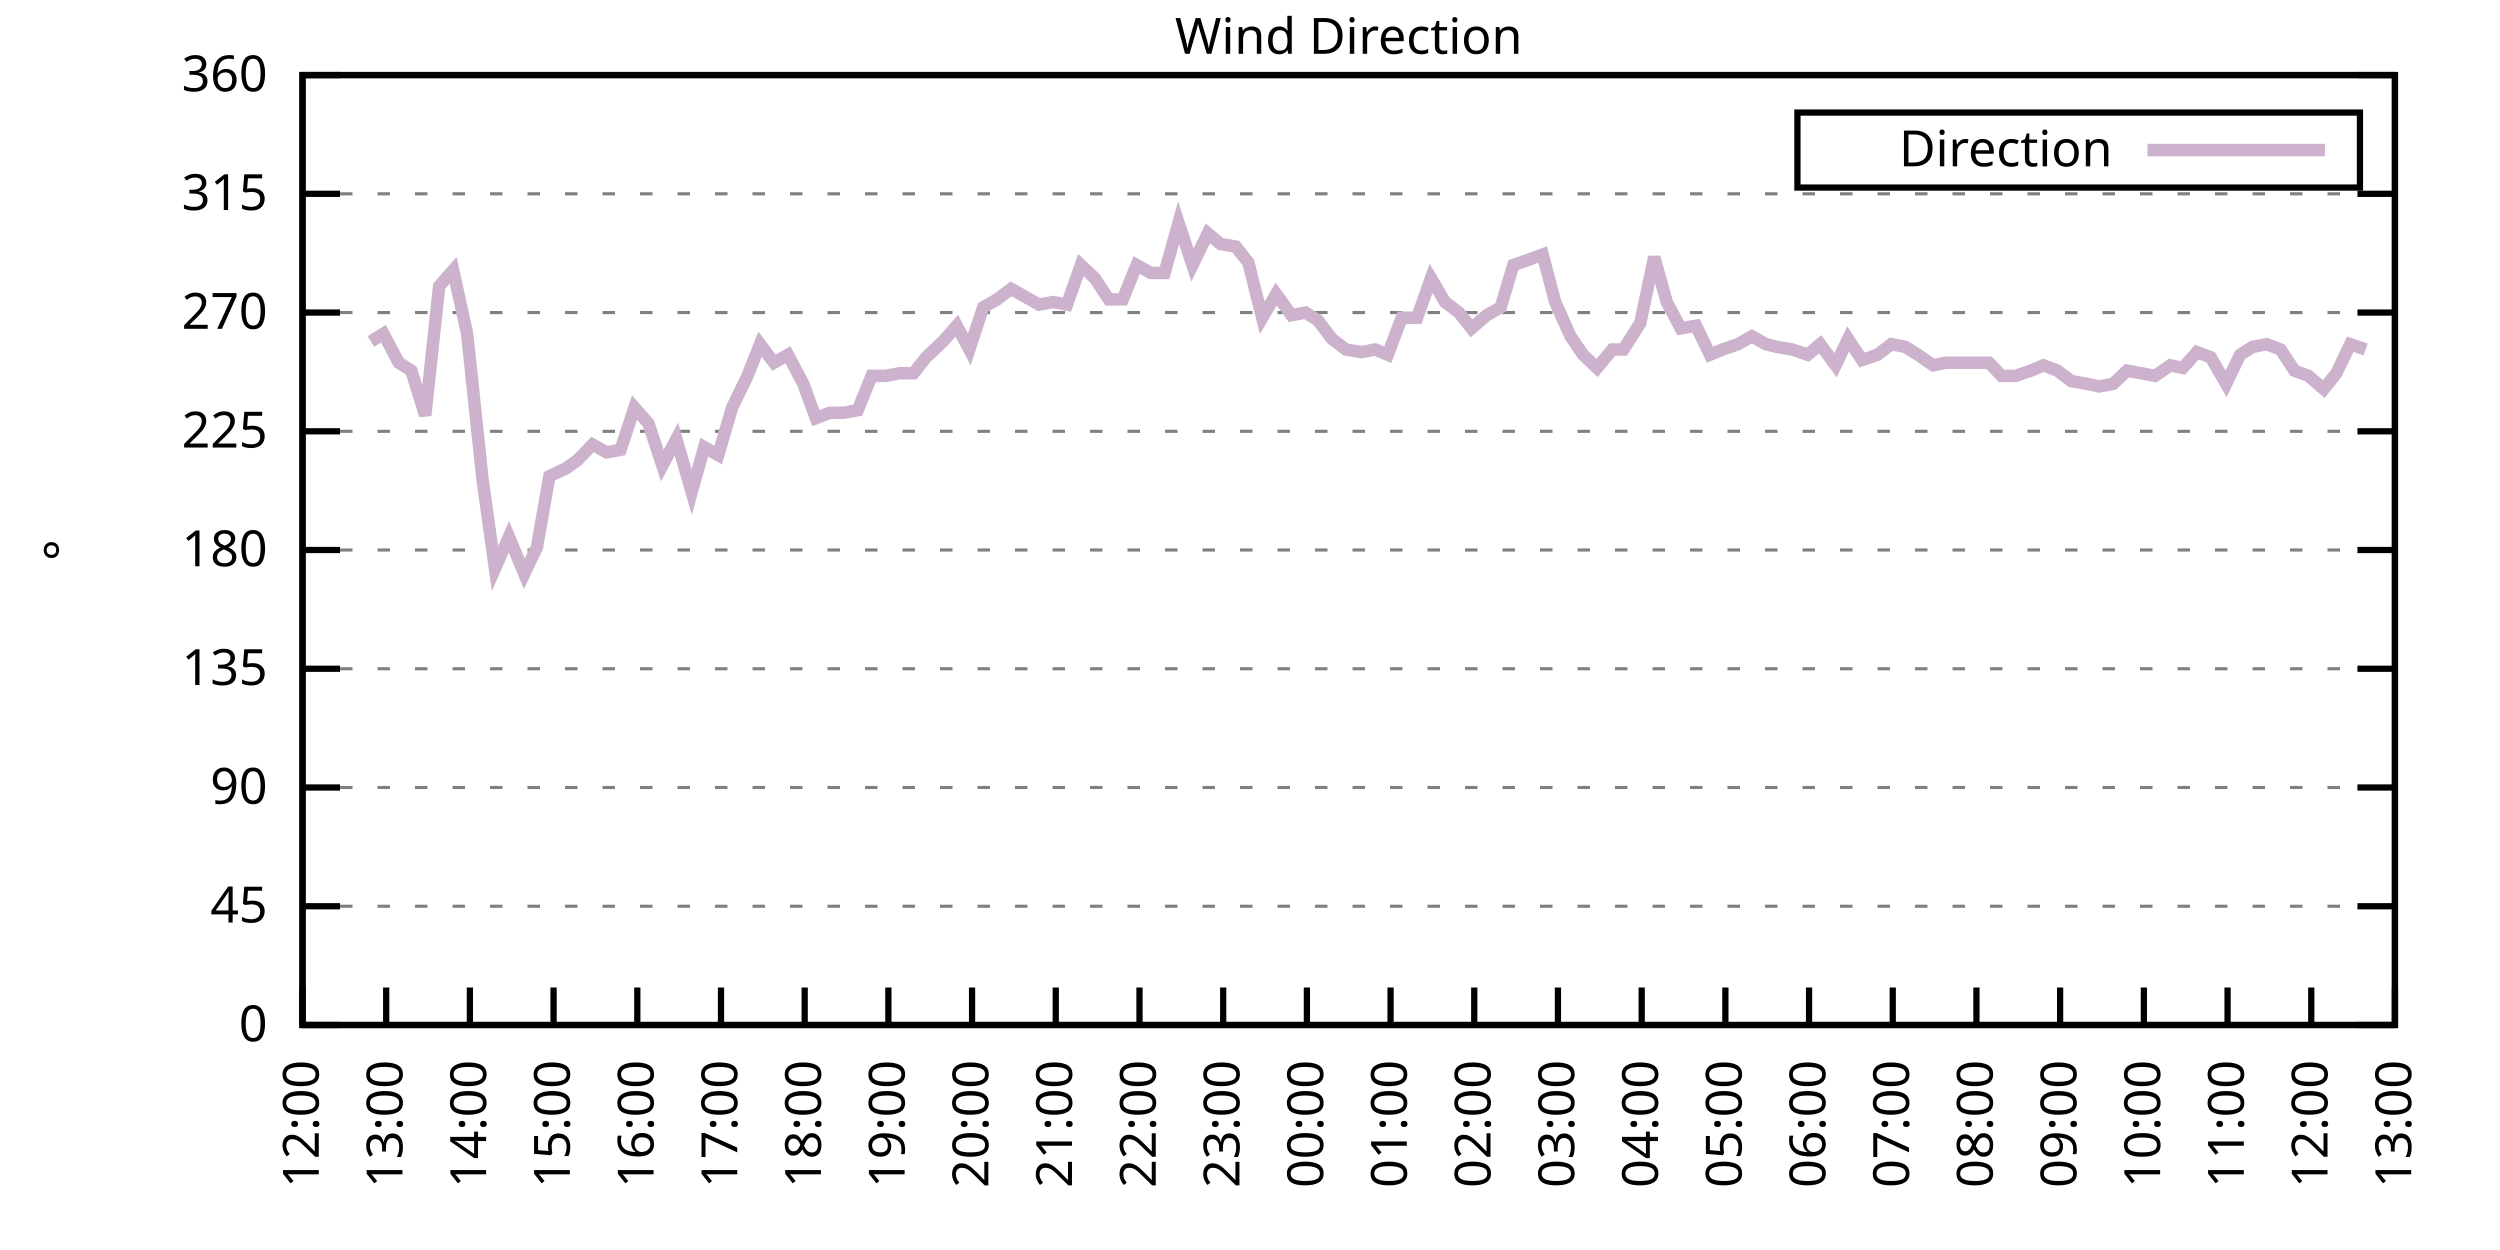
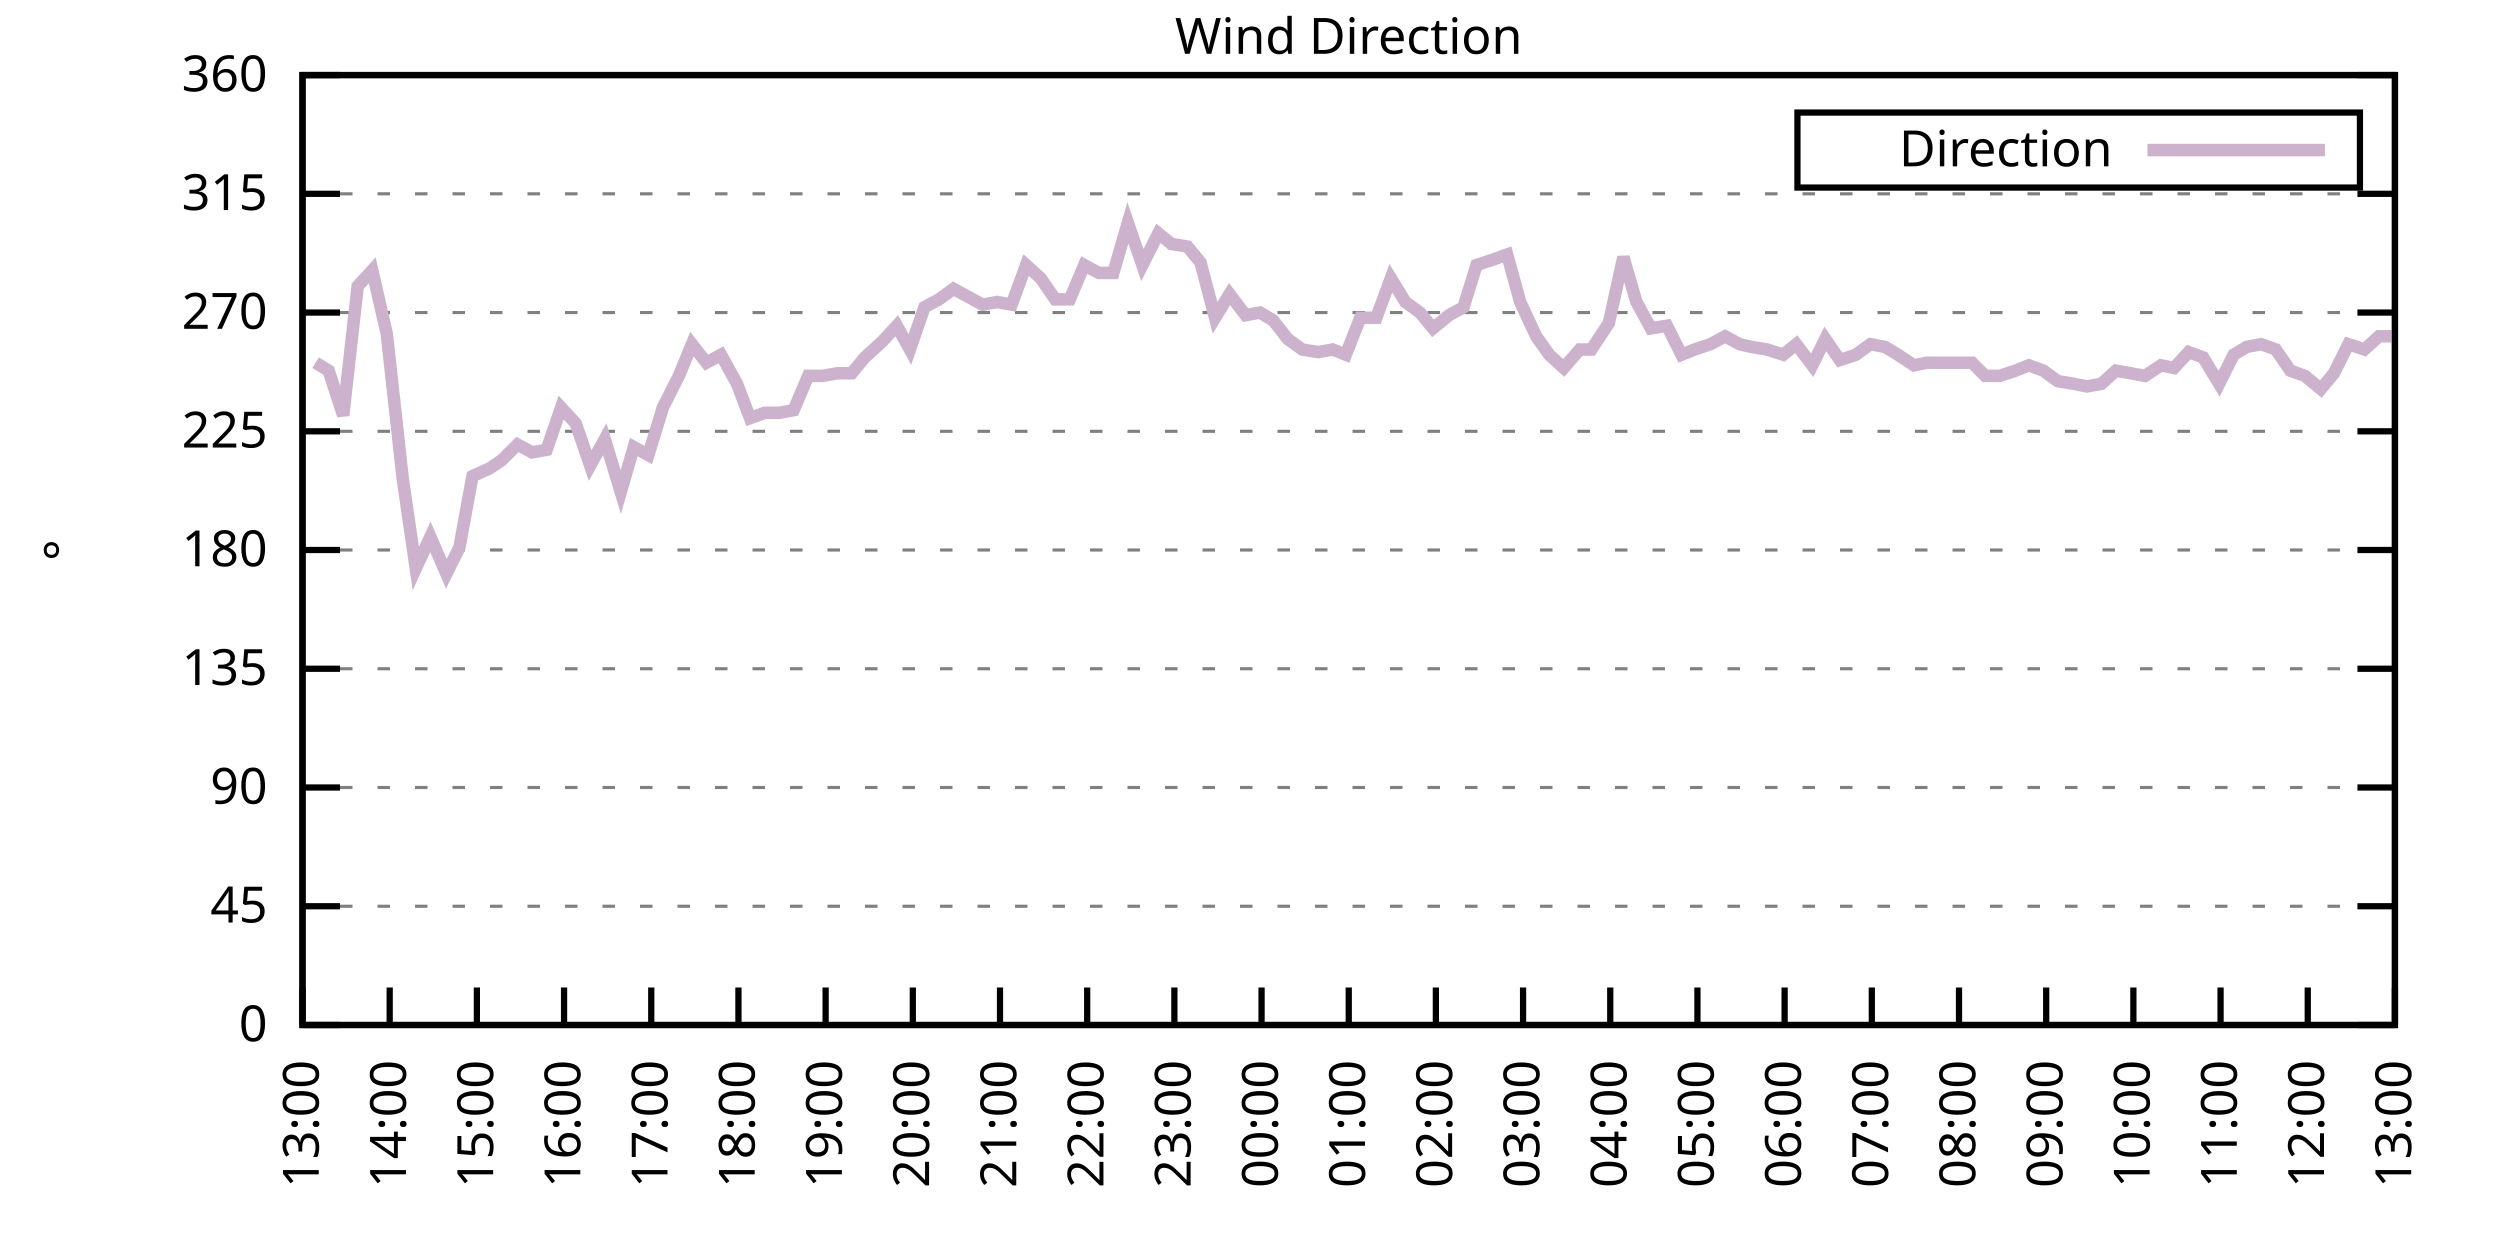
<svg xmlns="http://www.w3.org/2000/svg" xmlns:xlink="http://www.w3.org/1999/xlink" width="400" height="200" viewBox="0 0 400 200">
  <g id="gnuplot_canvas">
    <rect x="0" y="0" width="400" height="200" fill="none" />
    <defs>
      <circle id="gpDot" r="0.5" stroke-width="0.5" stroke="currentColor" />
      <path id="gpPt0" stroke-width="0.333" stroke="currentColor" d="M-1,0 h2 M0,-1 v2" />
      <path id="gpPt1" stroke-width="0.333" stroke="currentColor" d="M-1,-1 L1,1 M1,-1 L-1,1" />
      <path id="gpPt2" stroke-width="0.333" stroke="currentColor" d="M-1,0 L1,0 M0,-1 L0,1 M-1,-1 L1,1 M-1,1 L1,-1" />
      <rect id="gpPt3" stroke-width="0.333" stroke="currentColor" x="-1" y="-1" width="2" height="2" />
      <rect id="gpPt4" stroke-width="0.333" stroke="currentColor" fill="currentColor" x="-1" y="-1" width="2" height="2" />
      <circle id="gpPt5" stroke-width="0.333" stroke="currentColor" cx="0" cy="0" r="1" />
      <use xlink:href="#gpPt5" id="gpPt6" fill="currentColor" stroke="none" />
      <path id="gpPt7" stroke-width="0.333" stroke="currentColor" d="M0,-1.33 L-1.33,0.67 L1.33,0.67 z" />
      <use xlink:href="#gpPt7" id="gpPt8" fill="currentColor" stroke="none" />
      <use xlink:href="#gpPt7" id="gpPt9" stroke="currentColor" transform="rotate(180)" />
      <use xlink:href="#gpPt9" id="gpPt10" fill="currentColor" stroke="none" />
      <use xlink:href="#gpPt3" id="gpPt11" stroke="currentColor" transform="rotate(45)" />
      <use xlink:href="#gpPt11" id="gpPt12" fill="currentColor" stroke="none" />
      <path id="gpPt13" stroke-width="0.333" stroke="currentColor" d="M0,1.330 L1.265,0.411 L0.782,-1.067 L-0.782,-1.076 L-1.265,0.411 z" />
      <use xlink:href="#gpPt13" id="gpPt14" fill="currentColor" stroke="none" />
      <filter id="textbox" filterUnits="objectBoundingBox" x="0" y="0" height="1" width="1">
        <feFlood flood-color="white" flood-opacity="1" result="bgnd" />
        <feComposite in="SourceGraphic" in2="bgnd" operator="atop" />
      </filter>
      <filter id="greybox" filterUnits="objectBoundingBox" x="0" y="0" height="1" width="1">
        <feFlood flood-color="lightgrey" flood-opacity="1" result="grey" />
        <feComposite in="SourceGraphic" in2="grey" operator="atop" />
      </filter>
    </defs>
    <g fill="none" color="white" stroke="currentColor" stroke-width="1.00" stroke-linecap="butt" stroke-linejoin="miter">
</g>
    <g fill="none" color="black" stroke="currentColor" stroke-width="1.00" stroke-linecap="butt" stroke-linejoin="miter">
      <g stroke="none" shape-rendering="crispEdges">
        <polygon fill="rgb(255, 255, 255)" points="48.40,164.00 383.18,164.00 383.18,12.02 48.40,12.02 " />
      </g>
    </g>
    <g fill="none" color="black" stroke="currentColor" stroke-width="1.00" stroke-linecap="butt" stroke-linejoin="miter">
</g>
    <g fill="none" color="black" stroke="black" stroke-width="0.50" stroke-linecap="butt" stroke-linejoin="miter">
</g>
    <g fill="none" color="gray" stroke="currentColor" stroke-width="0.50" stroke-linecap="butt" stroke-linejoin="miter">
      <path stroke="gray" stroke-dasharray="2,4" class="gridline" d="M48.40,164.00 L383.19,164.00  " />
    </g>
    <g fill="none" color="gray" stroke="gray" stroke-width="1.00" stroke-linecap="butt" stroke-linejoin="miter">
</g>
    <g fill="none" color="black" stroke="currentColor" stroke-width="1.00" stroke-linecap="butt" stroke-linejoin="miter">
      <path stroke="black" d="M48.40,164.00 L54.40,164.00 M383.19,164.00 L377.19,164.00  " />
      <g transform="translate(42.80,166.60)" stroke="none" fill="black" font-family="Sans" font-size="8.00" text-anchor="end">
        <text>
          <tspan font-family="Sans"> 0</tspan>
        </text>
      </g>
    </g>
    <g fill="none" color="black" stroke="currentColor" stroke-width="1.00" stroke-linecap="butt" stroke-linejoin="miter">
</g>
    <g fill="none" color="black" stroke="black" stroke-width="0.50" stroke-linecap="butt" stroke-linejoin="miter">
</g>
    <g fill="none" color="gray" stroke="currentColor" stroke-width="0.50" stroke-linecap="butt" stroke-linejoin="miter">
      <path stroke="gray" stroke-dasharray="2,4" class="gridline" d="M48.40,145.00 L383.19,145.00  " />
    </g>
    <g fill="none" color="gray" stroke="gray" stroke-width="1.00" stroke-linecap="butt" stroke-linejoin="miter">
</g>
    <g fill="none" color="black" stroke="currentColor" stroke-width="1.00" stroke-linecap="butt" stroke-linejoin="miter">
      <path stroke="black" d="M48.40,145.00 L54.40,145.00 M383.19,145.00 L377.19,145.00  " />
      <g transform="translate(42.80,147.60)" stroke="none" fill="black" font-family="Sans" font-size="8.00" text-anchor="end">
        <text>
          <tspan font-family="Sans"> 45</tspan>
        </text>
      </g>
    </g>
    <g fill="none" color="black" stroke="currentColor" stroke-width="1.00" stroke-linecap="butt" stroke-linejoin="miter">
</g>
    <g fill="none" color="black" stroke="black" stroke-width="0.50" stroke-linecap="butt" stroke-linejoin="miter">
</g>
    <g fill="none" color="gray" stroke="currentColor" stroke-width="0.50" stroke-linecap="butt" stroke-linejoin="miter">
      <path stroke="gray" stroke-dasharray="2,4" class="gridline" d="M48.40,126.00 L383.19,126.00  " />
    </g>
    <g fill="none" color="gray" stroke="gray" stroke-width="1.00" stroke-linecap="butt" stroke-linejoin="miter">
</g>
    <g fill="none" color="black" stroke="currentColor" stroke-width="1.00" stroke-linecap="butt" stroke-linejoin="miter">
      <path stroke="black" d="M48.40,126.00 L54.40,126.00 M383.19,126.00 L377.19,126.00  " />
      <g transform="translate(42.80,128.60)" stroke="none" fill="black" font-family="Sans" font-size="8.00" text-anchor="end">
        <text>
          <tspan font-family="Sans"> 90</tspan>
        </text>
      </g>
    </g>
    <g fill="none" color="black" stroke="currentColor" stroke-width="1.00" stroke-linecap="butt" stroke-linejoin="miter">
</g>
    <g fill="none" color="black" stroke="black" stroke-width="0.50" stroke-linecap="butt" stroke-linejoin="miter">
</g>
    <g fill="none" color="gray" stroke="currentColor" stroke-width="0.50" stroke-linecap="butt" stroke-linejoin="miter">
      <path stroke="gray" stroke-dasharray="2,4" class="gridline" d="M48.40,107.00 L383.19,107.00  " />
    </g>
    <g fill="none" color="gray" stroke="gray" stroke-width="1.00" stroke-linecap="butt" stroke-linejoin="miter">
</g>
    <g fill="none" color="black" stroke="currentColor" stroke-width="1.00" stroke-linecap="butt" stroke-linejoin="miter">
      <path stroke="black" d="M48.40,107.00 L54.40,107.00 M383.19,107.00 L377.19,107.00  " />
      <g transform="translate(42.80,109.60)" stroke="none" fill="black" font-family="Sans" font-size="8.00" text-anchor="end">
        <text>
          <tspan font-family="Sans"> 135</tspan>
        </text>
      </g>
    </g>
    <g fill="none" color="black" stroke="currentColor" stroke-width="1.00" stroke-linecap="butt" stroke-linejoin="miter">
</g>
    <g fill="none" color="black" stroke="black" stroke-width="0.50" stroke-linecap="butt" stroke-linejoin="miter">
</g>
    <g fill="none" color="gray" stroke="currentColor" stroke-width="0.50" stroke-linecap="butt" stroke-linejoin="miter">
      <path stroke="gray" stroke-dasharray="2,4" class="gridline" d="M48.40,88.00 L383.19,88.00  " />
    </g>
    <g fill="none" color="gray" stroke="gray" stroke-width="1.00" stroke-linecap="butt" stroke-linejoin="miter">
</g>
    <g fill="none" color="black" stroke="currentColor" stroke-width="1.00" stroke-linecap="butt" stroke-linejoin="miter">
      <path stroke="black" d="M48.40,88.00 L54.40,88.00 M383.19,88.00 L377.19,88.00  " />
      <g transform="translate(42.80,90.60)" stroke="none" fill="black" font-family="Sans" font-size="8.00" text-anchor="end">
        <text>
          <tspan font-family="Sans"> 180</tspan>
        </text>
      </g>
    </g>
    <g fill="none" color="black" stroke="currentColor" stroke-width="1.00" stroke-linecap="butt" stroke-linejoin="miter">
</g>
    <g fill="none" color="black" stroke="black" stroke-width="0.50" stroke-linecap="butt" stroke-linejoin="miter">
</g>
    <g fill="none" color="gray" stroke="currentColor" stroke-width="0.50" stroke-linecap="butt" stroke-linejoin="miter">
      <path stroke="gray" stroke-dasharray="2,4" class="gridline" d="M48.40,69.01 L383.19,69.01  " />
    </g>
    <g fill="none" color="gray" stroke="gray" stroke-width="1.00" stroke-linecap="butt" stroke-linejoin="miter">
</g>
    <g fill="none" color="black" stroke="currentColor" stroke-width="1.00" stroke-linecap="butt" stroke-linejoin="miter">
      <path stroke="black" d="M48.40,69.01 L54.40,69.01 M383.19,69.01 L377.19,69.01  " />
      <g transform="translate(42.80,71.61)" stroke="none" fill="black" font-family="Sans" font-size="8.00" text-anchor="end">
        <text>
          <tspan font-family="Sans"> 225</tspan>
        </text>
      </g>
    </g>
    <g fill="none" color="black" stroke="currentColor" stroke-width="1.00" stroke-linecap="butt" stroke-linejoin="miter">
</g>
    <g fill="none" color="black" stroke="black" stroke-width="0.50" stroke-linecap="butt" stroke-linejoin="miter">
</g>
    <g fill="none" color="gray" stroke="currentColor" stroke-width="0.50" stroke-linecap="butt" stroke-linejoin="miter">
      <path stroke="gray" stroke-dasharray="2,4" class="gridline" d="M48.40,50.01 L383.19,50.01  " />
    </g>
    <g fill="none" color="gray" stroke="gray" stroke-width="1.00" stroke-linecap="butt" stroke-linejoin="miter">
</g>
    <g fill="none" color="black" stroke="currentColor" stroke-width="1.00" stroke-linecap="butt" stroke-linejoin="miter">
      <path stroke="black" d="M48.40,50.01 L54.40,50.01 M383.19,50.01 L377.19,50.01  " />
      <g transform="translate(42.80,52.61)" stroke="none" fill="black" font-family="Sans" font-size="8.00" text-anchor="end">
        <text>
          <tspan font-family="Sans"> 270</tspan>
        </text>
      </g>
    </g>
    <g fill="none" color="black" stroke="currentColor" stroke-width="1.00" stroke-linecap="butt" stroke-linejoin="miter">
</g>
    <g fill="none" color="black" stroke="black" stroke-width="0.50" stroke-linecap="butt" stroke-linejoin="miter">
</g>
    <g fill="none" color="gray" stroke="currentColor" stroke-width="0.50" stroke-linecap="butt" stroke-linejoin="miter">
      <path stroke="gray" stroke-dasharray="2,4" class="gridline" d="M48.40,31.01 L383.19,31.01  " />
    </g>
    <g fill="none" color="gray" stroke="gray" stroke-width="1.00" stroke-linecap="butt" stroke-linejoin="miter">
</g>
    <g fill="none" color="black" stroke="currentColor" stroke-width="1.00" stroke-linecap="butt" stroke-linejoin="miter">
      <path stroke="black" d="M48.40,31.01 L54.40,31.01 M383.19,31.01 L377.19,31.01  " />
      <g transform="translate(42.80,33.61)" stroke="none" fill="black" font-family="Sans" font-size="8.00" text-anchor="end">
        <text>
          <tspan font-family="Sans"> 315</tspan>
        </text>
      </g>
    </g>
    <g fill="none" color="black" stroke="currentColor" stroke-width="1.00" stroke-linecap="butt" stroke-linejoin="miter">
</g>
    <g fill="none" color="black" stroke="black" stroke-width="0.50" stroke-linecap="butt" stroke-linejoin="miter">
</g>
    <g fill="none" color="gray" stroke="currentColor" stroke-width="0.50" stroke-linecap="butt" stroke-linejoin="miter">
      <path stroke="gray" stroke-dasharray="2,4" class="gridline" d="M48.40,12.01 L383.19,12.01  " />
    </g>
    <g fill="none" color="gray" stroke="gray" stroke-width="1.00" stroke-linecap="butt" stroke-linejoin="miter">
</g>
    <g fill="none" color="black" stroke="currentColor" stroke-width="1.00" stroke-linecap="butt" stroke-linejoin="miter">
      <path stroke="black" d="M48.40,12.01 L54.40,12.01 M383.19,12.01 L377.19,12.01  " />
      <g transform="translate(42.80,14.61)" stroke="none" fill="black" font-family="Sans" font-size="8.00" text-anchor="end">
        <text>
          <tspan font-family="Sans"> 360</tspan>
        </text>
      </g>
    </g>
    <g fill="none" color="black" stroke="currentColor" stroke-width="1.00" stroke-linecap="butt" stroke-linejoin="miter">
      <path stroke="black" d="M48.40,164.00 L48.40,158.00  " />
      <g transform="translate(51.00,169.60) rotate(270.00)" stroke="none" fill="black" font-family="Sans" font-size="8.00" text-anchor="end">
        <text>
-           <tspan font-family="Sans">12:00</tspan>
-         </text>
-       </g>
-     </g>
-     <g fill="none" color="black" stroke="currentColor" stroke-width="1.00" stroke-linecap="butt" stroke-linejoin="miter">
-       <path stroke="black" d="M61.79,164.00 L61.79,158.00  " />
-       <g transform="translate(64.39,169.60) rotate(270.00)" stroke="none" fill="black" font-family="Sans" font-size="8.00" text-anchor="end">
-         <text>
          <tspan font-family="Sans">13:00</tspan>
        </text>
      </g>
    </g>
    <g fill="none" color="black" stroke="currentColor" stroke-width="1.00" stroke-linecap="butt" stroke-linejoin="miter">
-       <path stroke="black" d="M75.18,164.00 L75.18,158.00  " />
-       <g transform="translate(77.78,169.60) rotate(270.00)" stroke="none" fill="black" font-family="Sans" font-size="8.00" text-anchor="end">
+       <path stroke="black" d="M62.35,164.00 L62.35,158.00  " />
+       <g transform="translate(64.95,169.60) rotate(270.00)" stroke="none" fill="black" font-family="Sans" font-size="8.00" text-anchor="end">
        <text>
          <tspan font-family="Sans">14:00</tspan>
        </text>
      </g>
    </g>
    <g fill="none" color="black" stroke="currentColor" stroke-width="1.00" stroke-linecap="butt" stroke-linejoin="miter">
-       <path stroke="black" d="M88.57,164.00 L88.57,158.00  " />
-       <g transform="translate(91.17,169.60) rotate(270.00)" stroke="none" fill="black" font-family="Sans" font-size="8.00" text-anchor="end">
+       <path stroke="black" d="M76.30,164.00 L76.30,158.00  " />
+       <g transform="translate(78.90,169.60) rotate(270.00)" stroke="none" fill="black" font-family="Sans" font-size="8.00" text-anchor="end">
        <text>
          <tspan font-family="Sans">15:00</tspan>
        </text>
      </g>
    </g>
    <g fill="none" color="black" stroke="currentColor" stroke-width="1.00" stroke-linecap="butt" stroke-linejoin="miter">
-       <path stroke="black" d="M101.97,164.00 L101.97,158.00  " />
-       <g transform="translate(104.57,169.60) rotate(270.00)" stroke="none" fill="black" font-family="Sans" font-size="8.00" text-anchor="end">
+       <path stroke="black" d="M90.25,164.00 L90.25,158.00  " />
+       <g transform="translate(92.85,169.60) rotate(270.00)" stroke="none" fill="black" font-family="Sans" font-size="8.00" text-anchor="end">
        <text>
          <tspan font-family="Sans">16:00</tspan>
        </text>
      </g>
    </g>
    <g fill="none" color="black" stroke="currentColor" stroke-width="1.00" stroke-linecap="butt" stroke-linejoin="miter">
-       <path stroke="black" d="M115.36,164.00 L115.36,158.00  " />
-       <g transform="translate(117.96,169.60) rotate(270.00)" stroke="none" fill="black" font-family="Sans" font-size="8.00" text-anchor="end">
+       <path stroke="black" d="M104.20,164.00 L104.20,158.00  " />
+       <g transform="translate(106.80,169.60) rotate(270.00)" stroke="none" fill="black" font-family="Sans" font-size="8.00" text-anchor="end">
        <text>
          <tspan font-family="Sans">17:00</tspan>
        </text>
      </g>
    </g>
    <g fill="none" color="black" stroke="currentColor" stroke-width="1.00" stroke-linecap="butt" stroke-linejoin="miter">
-       <path stroke="black" d="M128.75,164.00 L128.75,158.00  " />
-       <g transform="translate(131.35,169.60) rotate(270.00)" stroke="none" fill="black" font-family="Sans" font-size="8.00" text-anchor="end">
+       <path stroke="black" d="M118.15,164.00 L118.15,158.00  " />
+       <g transform="translate(120.75,169.60) rotate(270.00)" stroke="none" fill="black" font-family="Sans" font-size="8.00" text-anchor="end">
        <text>
          <tspan font-family="Sans">18:00</tspan>
        </text>
      </g>
    </g>
    <g fill="none" color="black" stroke="currentColor" stroke-width="1.00" stroke-linecap="butt" stroke-linejoin="miter">
-       <path stroke="black" d="M142.14,164.00 L142.14,158.00  " />
-       <g transform="translate(144.74,169.60) rotate(270.00)" stroke="none" fill="black" font-family="Sans" font-size="8.00" text-anchor="end">
+       <path stroke="black" d="M132.10,164.00 L132.10,158.00  " />
+       <g transform="translate(134.70,169.60) rotate(270.00)" stroke="none" fill="black" font-family="Sans" font-size="8.00" text-anchor="end">
        <text>
          <tspan font-family="Sans">19:00</tspan>
        </text>
      </g>
    </g>
    <g fill="none" color="black" stroke="currentColor" stroke-width="1.00" stroke-linecap="butt" stroke-linejoin="miter">
-       <path stroke="black" d="M155.53,164.00 L155.53,158.00  " />
-       <g transform="translate(158.13,169.60) rotate(270.00)" stroke="none" fill="black" font-family="Sans" font-size="8.00" text-anchor="end">
+       <path stroke="black" d="M146.05,164.00 L146.05,158.00  " />
+       <g transform="translate(148.65,169.60) rotate(270.00)" stroke="none" fill="black" font-family="Sans" font-size="8.00" text-anchor="end">
        <text>
          <tspan font-family="Sans">20:00</tspan>
        </text>
      </g>
    </g>
    <g fill="none" color="black" stroke="currentColor" stroke-width="1.00" stroke-linecap="butt" stroke-linejoin="miter">
-       <path stroke="black" d="M168.92,164.00 L168.92,158.00  " />
-       <g transform="translate(171.52,169.60) rotate(270.00)" stroke="none" fill="black" font-family="Sans" font-size="8.00" text-anchor="end">
+       <path stroke="black" d="M160.00,164.00 L160.00,158.00  " />
+       <g transform="translate(162.60,169.60) rotate(270.00)" stroke="none" fill="black" font-family="Sans" font-size="8.00" text-anchor="end">
        <text>
          <tspan font-family="Sans">21:00</tspan>
        </text>
      </g>
    </g>
    <g fill="none" color="black" stroke="currentColor" stroke-width="1.00" stroke-linecap="butt" stroke-linejoin="miter">
-       <path stroke="black" d="M182.32,164.00 L182.32,158.00  " />
-       <g transform="translate(184.92,169.60) rotate(270.00)" stroke="none" fill="black" font-family="Sans" font-size="8.00" text-anchor="end">
+       <path stroke="black" d="M173.95,164.00 L173.95,158.00  " />
+       <g transform="translate(176.55,169.60) rotate(270.00)" stroke="none" fill="black" font-family="Sans" font-size="8.00" text-anchor="end">
        <text>
          <tspan font-family="Sans">22:00</tspan>
        </text>
      </g>
    </g>
    <g fill="none" color="black" stroke="currentColor" stroke-width="1.00" stroke-linecap="butt" stroke-linejoin="miter">
-       <path stroke="black" d="M195.71,164.00 L195.71,158.00  " />
-       <g transform="translate(198.31,169.60) rotate(270.00)" stroke="none" fill="black" font-family="Sans" font-size="8.00" text-anchor="end">
+       <path stroke="black" d="M187.90,164.00 L187.90,158.00  " />
+       <g transform="translate(190.50,169.60) rotate(270.00)" stroke="none" fill="black" font-family="Sans" font-size="8.00" text-anchor="end">
        <text>
          <tspan font-family="Sans">23:00</tspan>
        </text>
      </g>
    </g>
    <g fill="none" color="black" stroke="currentColor" stroke-width="1.00" stroke-linecap="butt" stroke-linejoin="miter">
-       <path stroke="black" d="M209.10,164.00 L209.10,158.00  " />
-       <g transform="translate(211.70,169.60) rotate(270.00)" stroke="none" fill="black" font-family="Sans" font-size="8.00" text-anchor="end">
+       <path stroke="black" d="M201.85,164.00 L201.85,158.00  " />
+       <g transform="translate(204.45,169.60) rotate(270.00)" stroke="none" fill="black" font-family="Sans" font-size="8.00" text-anchor="end">
        <text>
          <tspan font-family="Sans">00:00</tspan>
        </text>
      </g>
    </g>
    <g fill="none" color="black" stroke="currentColor" stroke-width="1.00" stroke-linecap="butt" stroke-linejoin="miter">
-       <path stroke="black" d="M222.49,164.00 L222.49,158.00  " />
-       <g transform="translate(225.09,169.60) rotate(270.00)" stroke="none" fill="black" font-family="Sans" font-size="8.00" text-anchor="end">
+       <path stroke="black" d="M215.80,164.00 L215.80,158.00  " />
+       <g transform="translate(218.40,169.60) rotate(270.00)" stroke="none" fill="black" font-family="Sans" font-size="8.00" text-anchor="end">
        <text>
          <tspan font-family="Sans">01:00</tspan>
        </text>
      </g>
    </g>
    <g fill="none" color="black" stroke="currentColor" stroke-width="1.00" stroke-linecap="butt" stroke-linejoin="miter">
-       <path stroke="black" d="M235.88,164.00 L235.88,158.00  " />
-       <g transform="translate(238.48,169.60) rotate(270.00)" stroke="none" fill="black" font-family="Sans" font-size="8.00" text-anchor="end">
+       <path stroke="black" d="M229.74,164.00 L229.74,158.00  " />
+       <g transform="translate(232.34,169.60) rotate(270.00)" stroke="none" fill="black" font-family="Sans" font-size="8.00" text-anchor="end">
        <text>
          <tspan font-family="Sans">02:00</tspan>
        </text>
      </g>
    </g>
    <g fill="none" color="black" stroke="currentColor" stroke-width="1.00" stroke-linecap="butt" stroke-linejoin="miter">
-       <path stroke="black" d="M249.27,164.00 L249.27,158.00  " />
-       <g transform="translate(251.87,169.60) rotate(270.00)" stroke="none" fill="black" font-family="Sans" font-size="8.00" text-anchor="end">
+       <path stroke="black" d="M243.69,164.00 L243.69,158.00  " />
+       <g transform="translate(246.29,169.60) rotate(270.00)" stroke="none" fill="black" font-family="Sans" font-size="8.00" text-anchor="end">
        <text>
          <tspan font-family="Sans">03:00</tspan>
        </text>
      </g>
    </g>
    <g fill="none" color="black" stroke="currentColor" stroke-width="1.00" stroke-linecap="butt" stroke-linejoin="miter">
-       <path stroke="black" d="M262.67,164.00 L262.67,158.00  " />
-       <g transform="translate(265.27,169.60) rotate(270.00)" stroke="none" fill="black" font-family="Sans" font-size="8.00" text-anchor="end">
+       <path stroke="black" d="M257.64,164.00 L257.64,158.00  " />
+       <g transform="translate(260.24,169.60) rotate(270.00)" stroke="none" fill="black" font-family="Sans" font-size="8.00" text-anchor="end">
        <text>
          <tspan font-family="Sans">04:00</tspan>
        </text>
      </g>
    </g>
    <g fill="none" color="black" stroke="currentColor" stroke-width="1.00" stroke-linecap="butt" stroke-linejoin="miter">
-       <path stroke="black" d="M276.06,164.00 L276.06,158.00  " />
-       <g transform="translate(278.66,169.60) rotate(270.00)" stroke="none" fill="black" font-family="Sans" font-size="8.00" text-anchor="end">
+       <path stroke="black" d="M271.59,164.00 L271.59,158.00  " />
+       <g transform="translate(274.19,169.60) rotate(270.00)" stroke="none" fill="black" font-family="Sans" font-size="8.00" text-anchor="end">
        <text>
          <tspan font-family="Sans">05:00</tspan>
        </text>
      </g>
    </g>
    <g fill="none" color="black" stroke="currentColor" stroke-width="1.00" stroke-linecap="butt" stroke-linejoin="miter">
-       <path stroke="black" d="M289.45,164.00 L289.45,158.00  " />
-       <g transform="translate(292.05,169.60) rotate(270.00)" stroke="none" fill="black" font-family="Sans" font-size="8.00" text-anchor="end">
+       <path stroke="black" d="M285.54,164.00 L285.54,158.00  " />
+       <g transform="translate(288.14,169.60) rotate(270.00)" stroke="none" fill="black" font-family="Sans" font-size="8.00" text-anchor="end">
        <text>
          <tspan font-family="Sans">06:00</tspan>
        </text>
      </g>
    </g>
    <g fill="none" color="black" stroke="currentColor" stroke-width="1.00" stroke-linecap="butt" stroke-linejoin="miter">
-       <path stroke="black" d="M302.84,164.00 L302.84,158.00  " />
-       <g transform="translate(305.44,169.60) rotate(270.00)" stroke="none" fill="black" font-family="Sans" font-size="8.00" text-anchor="end">
+       <path stroke="black" d="M299.49,164.00 L299.49,158.00  " />
+       <g transform="translate(302.09,169.60) rotate(270.00)" stroke="none" fill="black" font-family="Sans" font-size="8.00" text-anchor="end">
        <text>
          <tspan font-family="Sans">07:00</tspan>
        </text>
      </g>
    </g>
    <g fill="none" color="black" stroke="currentColor" stroke-width="1.00" stroke-linecap="butt" stroke-linejoin="miter">
-       <path stroke="black" d="M316.23,164.00 L316.23,158.00  " />
-       <g transform="translate(318.83,169.60) rotate(270.00)" stroke="none" fill="black" font-family="Sans" font-size="8.00" text-anchor="end">
+       <path stroke="black" d="M313.44,164.00 L313.44,158.00  " />
+       <g transform="translate(316.04,169.60) rotate(270.00)" stroke="none" fill="black" font-family="Sans" font-size="8.00" text-anchor="end">
        <text>
          <tspan font-family="Sans">08:00</tspan>
        </text>
      </g>
    </g>
    <g fill="none" color="black" stroke="currentColor" stroke-width="1.00" stroke-linecap="butt" stroke-linejoin="miter">
-       <path stroke="black" d="M329.62,164.00 L329.62,158.00  " />
-       <g transform="translate(332.22,169.60) rotate(270.00)" stroke="none" fill="black" font-family="Sans" font-size="8.00" text-anchor="end">
+       <path stroke="black" d="M327.39,164.00 L327.39,158.00  " />
+       <g transform="translate(329.99,169.60) rotate(270.00)" stroke="none" fill="black" font-family="Sans" font-size="8.00" text-anchor="end">
        <text>
          <tspan font-family="Sans">09:00</tspan>
        </text>
      </g>
    </g>
    <g fill="none" color="black" stroke="currentColor" stroke-width="1.00" stroke-linecap="butt" stroke-linejoin="miter">
-       <path stroke="black" d="M343.02,164.00 L343.02,158.00  " />
-       <g transform="translate(345.62,169.60) rotate(270.00)" stroke="none" fill="black" font-family="Sans" font-size="8.00" text-anchor="end">
+       <path stroke="black" d="M341.34,164.00 L341.34,158.00  " />
+       <g transform="translate(343.94,169.60) rotate(270.00)" stroke="none" fill="black" font-family="Sans" font-size="8.00" text-anchor="end">
        <text>
          <tspan font-family="Sans">10:00</tspan>
        </text>
      </g>
    </g>
    <g fill="none" color="black" stroke="currentColor" stroke-width="1.00" stroke-linecap="butt" stroke-linejoin="miter">
-       <path stroke="black" d="M356.41,164.00 L356.41,158.00  " />
-       <g transform="translate(359.01,169.60) rotate(270.00)" stroke="none" fill="black" font-family="Sans" font-size="8.00" text-anchor="end">
+       <path stroke="black" d="M355.29,164.00 L355.29,158.00  " />
+       <g transform="translate(357.89,169.60) rotate(270.00)" stroke="none" fill="black" font-family="Sans" font-size="8.00" text-anchor="end">
        <text>
          <tspan font-family="Sans">11:00</tspan>
        </text>
      </g>
    </g>
    <g fill="none" color="black" stroke="currentColor" stroke-width="1.00" stroke-linecap="butt" stroke-linejoin="miter">
-       <path stroke="black" d="M369.80,164.00 L369.80,158.00  " />
-       <g transform="translate(372.40,169.60) rotate(270.00)" stroke="none" fill="black" font-family="Sans" font-size="8.00" text-anchor="end">
+       <path stroke="black" d="M369.24,164.00 L369.24,158.00  " />
+       <g transform="translate(371.84,169.60) rotate(270.00)" stroke="none" fill="black" font-family="Sans" font-size="8.00" text-anchor="end">
        <text>
          <tspan font-family="Sans">12:00</tspan>
        </text>
      </g>
    </g>
    <g fill="none" color="black" stroke="currentColor" stroke-width="1.00" stroke-linecap="butt" stroke-linejoin="miter">
      <path stroke="black" d="M383.19,164.00 L383.19,158.00  " />
      <g transform="translate(385.79,169.60) rotate(270.00)" stroke="none" fill="black" font-family="Sans" font-size="8.00" text-anchor="end">
        <text>
          <tspan font-family="Sans">13:00</tspan>
        </text>
      </g>
    </g>
    <g fill="none" color="black" stroke="currentColor" stroke-width="1.00" stroke-linecap="butt" stroke-linejoin="miter">
</g>
    <g fill="none" color="black" stroke="currentColor" stroke-width="1.00" stroke-linecap="butt" stroke-linejoin="miter">
      <path stroke="black" d="M48.40,12.01 L48.40,164.00 L383.19,164.00 L383.19,12.01 L48.40,12.01 Z  " />
    </g>
    <g fill="none" color="black" stroke="currentColor" stroke-width="1.00" stroke-linecap="butt" stroke-linejoin="miter">
</g>
    <g fill="none" color="black" stroke="currentColor" stroke-width="1.00" stroke-linecap="butt" stroke-linejoin="miter">
      <path stroke="black" d="M287.59,30.01 L287.59,18.01 L377.59,18.01 L377.59,30.01 L287.59,30.01 Z  " />
    </g>
    <g id="Wind_direction_plot_1">
      <g fill="none" color="white" stroke="black" stroke-width="2.00" stroke-linecap="butt" stroke-linejoin="miter">
</g>
      <g fill="none" color="black" stroke="currentColor" stroke-width="2.00" stroke-linecap="butt" stroke-linejoin="miter">
        <g transform="translate(337.99,26.61)" stroke="none" fill="black" font-family="Sans" font-size="8.00" text-anchor="end">
          <text>
            <tspan font-family="Sans">Direction</tspan>
          </text>
        </g>
      </g>
      <g fill="none" color="black" stroke="currentColor" stroke-width="2.00" stroke-linecap="butt" stroke-linejoin="miter">
-         <path stroke="rgb(204, 178, 204)" d="M343.59,24.01 L371.99,24.01 M59.34,54.65 L61.35,53.39 L63.80,58.03 L65.81,59.30 L68.04,66.47 L70.27,45.79   L72.50,43.25 L74.74,53.39 L77.19,76.61 L79.20,90.96 L81.43,85.89 L83.89,91.80 L85.90,87.58 L87.91,76.18   L90.58,74.92 L92.37,73.65 L94.82,71.12 L97.06,72.38 L99.29,71.96 L101.52,65.21 L103.75,67.74 L105.98,74.49   L108.22,70.27 L110.67,78.72 L112.68,71.54 L114.91,72.81 L117.14,65.21 L119.60,60.14 L121.61,55.07 L123.84,58.03   L126.07,56.76 L128.53,61.41 L130.54,66.90 L132.77,66.05 L135.00,66.05 L137.23,65.63 L139.46,60.14 L141.69,60.14   L143.93,59.72 L146.16,59.72 L148.17,57.18 L150.85,54.65 L153.08,52.12 L155.09,55.92 L157.32,49.16 L159.55,47.90   L161.78,46.21 L164.01,47.47 L166.25,48.74 L168.48,48.32 L170.71,48.74 L172.94,42.41 L175.17,44.52 L177.41,47.90   L179.64,47.90 L181.87,42.41 L184.10,43.67 L186.33,43.67 L188.57,35.65 L190.80,42.41 L193.25,37.34 L195.26,39.03   L197.72,39.45 L199.73,41.99 L201.96,50.85 L204.19,47.05 L206.64,50.43 L208.88,50.01 L210.88,51.27 L213.12,54.23   L215.35,55.92 L217.80,56.34 L220.04,55.92 L222.04,56.76 L224.28,50.85 L226.73,50.85 L228.96,44.52 L231.20,48.32   L233.43,50.01 L235.44,52.54 L237.89,50.43 L240.12,49.16 L242.13,42.41 L244.59,41.56 L246.82,40.72 L248.83,48.32   L251.28,53.81 L253.29,56.76 L255.52,58.87 L257.98,55.92 L259.76,55.92 L262.44,51.70 L264.67,41.14 L266.68,48.32   L268.92,52.54 L271.37,52.12 L273.60,56.76 L275.61,55.92 L278.07,55.07 L280.30,53.81 L282.53,55.07 L284.32,55.50   L286.77,55.92 L289.23,56.76 L291.23,55.07 L293.69,58.45 L295.70,54.23 L297.93,57.61 L300.39,56.76 L302.62,55.07   L304.85,55.50 L306.86,56.76 L309.31,58.45 L311.32,58.03 L313.78,58.03 L316.01,58.03 L318.24,58.03 L320.25,60.14   L322.48,60.14 L324.94,59.30 L326.95,58.45 L329.18,59.30 L331.41,60.98 L333.86,61.41 L335.87,61.83 L338.10,61.41   L340.34,59.30 L342.57,59.72 L344.80,60.14 L347.26,58.45 L349.26,58.87 L351.50,56.34 L353.73,57.18 L356.18,61.41   L358.42,56.76 L360.42,55.50 L362.66,55.07 L364.89,55.92 L367.12,59.30 L369.35,60.14 L371.81,62.25 L373.82,59.72   L376.05,55.07 L378.50,55.92  " />
+         <path stroke="rgb(204, 178, 204)" d="M343.59,24.01 L371.99,24.01 M50.49,58.03 L52.58,59.30 L54.91,66.47 L57.23,45.79 L59.56,43.25 L61.88,53.39   L64.44,76.61 L66.53,90.96 L68.86,85.89 L71.42,91.80 L73.51,87.58 L75.60,76.18 L78.39,74.92 L80.25,73.65   L82.81,71.12 L85.13,72.38 L87.46,71.96 L89.78,65.21 L92.11,67.74 L94.43,74.49 L96.76,70.27 L99.32,78.72   L101.41,71.54 L103.73,72.81 L106.06,65.21 L108.62,60.14 L110.71,55.07 L113.03,58.03 L115.36,56.76 L117.92,61.41   L120.01,66.90 L122.33,66.05 L124.66,66.05 L126.98,65.63 L129.31,60.14 L131.63,60.14 L133.96,59.72 L136.28,59.72   L138.37,57.18 L141.16,54.65 L143.49,52.12 L145.58,55.92 L147.91,49.16 L150.23,47.90 L152.56,46.21 L154.88,47.47   L157.21,48.74 L159.53,48.32 L161.86,48.74 L164.18,42.41 L166.51,44.52 L168.83,47.90 L171.16,47.90 L173.48,42.41   L175.81,43.67 L178.13,43.67 L180.46,35.65 L182.78,42.41 L185.34,37.34 L187.43,39.03 L189.99,39.45 L192.08,41.99   L194.41,50.85 L196.73,47.05 L199.29,50.43 L201.61,50.01 L203.71,51.27 L206.03,54.23 L208.36,55.92 L210.91,56.34   L213.24,55.92 L215.33,56.76 L217.65,50.85 L220.21,50.85 L222.54,44.52 L224.86,48.32 L227.19,50.01 L229.28,52.54   L231.84,50.43 L234.16,49.16 L236.25,42.41 L238.81,41.56 L241.14,40.72 L243.23,48.32 L245.79,53.81 L247.88,56.76   L250.20,58.87 L252.76,55.92 L254.62,55.92 L257.41,51.70 L259.74,41.14 L261.83,48.32 L264.15,52.54 L266.71,52.12   L269.04,56.76 L271.13,55.92 L273.69,55.07 L276.01,53.81 L278.34,55.07 L280.20,55.50 L282.75,55.92 L285.31,56.76   L287.40,55.07 L289.96,58.45 L292.05,54.23 L294.38,57.61 L296.94,56.76 L299.26,55.07 L301.58,55.50 L303.68,56.76   L306.23,58.45 L308.33,58.03 L310.88,58.03 L313.21,58.03 L315.53,58.03 L317.63,60.14 L319.95,60.14 L322.51,59.30   L324.60,58.45 L326.93,59.30 L329.25,60.98 L331.81,61.41 L333.90,61.83 L336.23,61.41 L338.55,59.30 L340.88,59.72   L343.20,60.14 L345.76,58.45 L347.85,58.87 L350.18,56.34 L352.50,57.18 L355.06,61.41 L357.38,56.76 L359.48,55.50   L361.80,55.07 L364.13,55.92 L366.45,59.30 L368.78,60.14 L371.33,62.25 L373.43,59.72 L375.75,55.07 L378.31,55.92   L380.63,53.81 L382.73,53.81  " />
      </g>
    </g>
    <g fill="none" color="black" stroke="currentColor" stroke-width="2.00" stroke-linecap="butt" stroke-linejoin="miter">
</g>
    <g fill="none" color="black" stroke="black" stroke-width="1.00" stroke-linecap="butt" stroke-linejoin="miter">
</g>
    <g fill="none" color="black" stroke="currentColor" stroke-width="1.00" stroke-linecap="butt" stroke-linejoin="miter">
      <path stroke="black" d="M48.40,12.01 L48.40,164.00 L383.19,164.00 L383.19,12.01 L48.40,12.01 Z  " />
      <g transform="translate(12.80,88.01) rotate(270.00)" stroke="none" fill="black" font-family="Sans" font-size="8.00" text-anchor="middle">
        <text>
          <tspan font-family="Sans">°</tspan>
        </text>
      </g>
    </g>
    <g fill="none" color="black" stroke="currentColor" stroke-width="1.00" stroke-linecap="butt" stroke-linejoin="miter">
</g>
    <g fill="none" color="black" stroke="currentColor" stroke-width="1.00" stroke-linecap="butt" stroke-linejoin="miter">
      <g transform="translate(215.79,8.61)" stroke="none" fill="black" font-family="Sans" font-size="8.00" text-anchor="middle">
        <text>
          <tspan font-family="Sans">Wind Direction</tspan>
        </text>
      </g>
    </g>
    <g fill="none" color="black" stroke="currentColor" stroke-width="1.00" stroke-linecap="butt" stroke-linejoin="miter">
</g>
  </g>
</svg>
